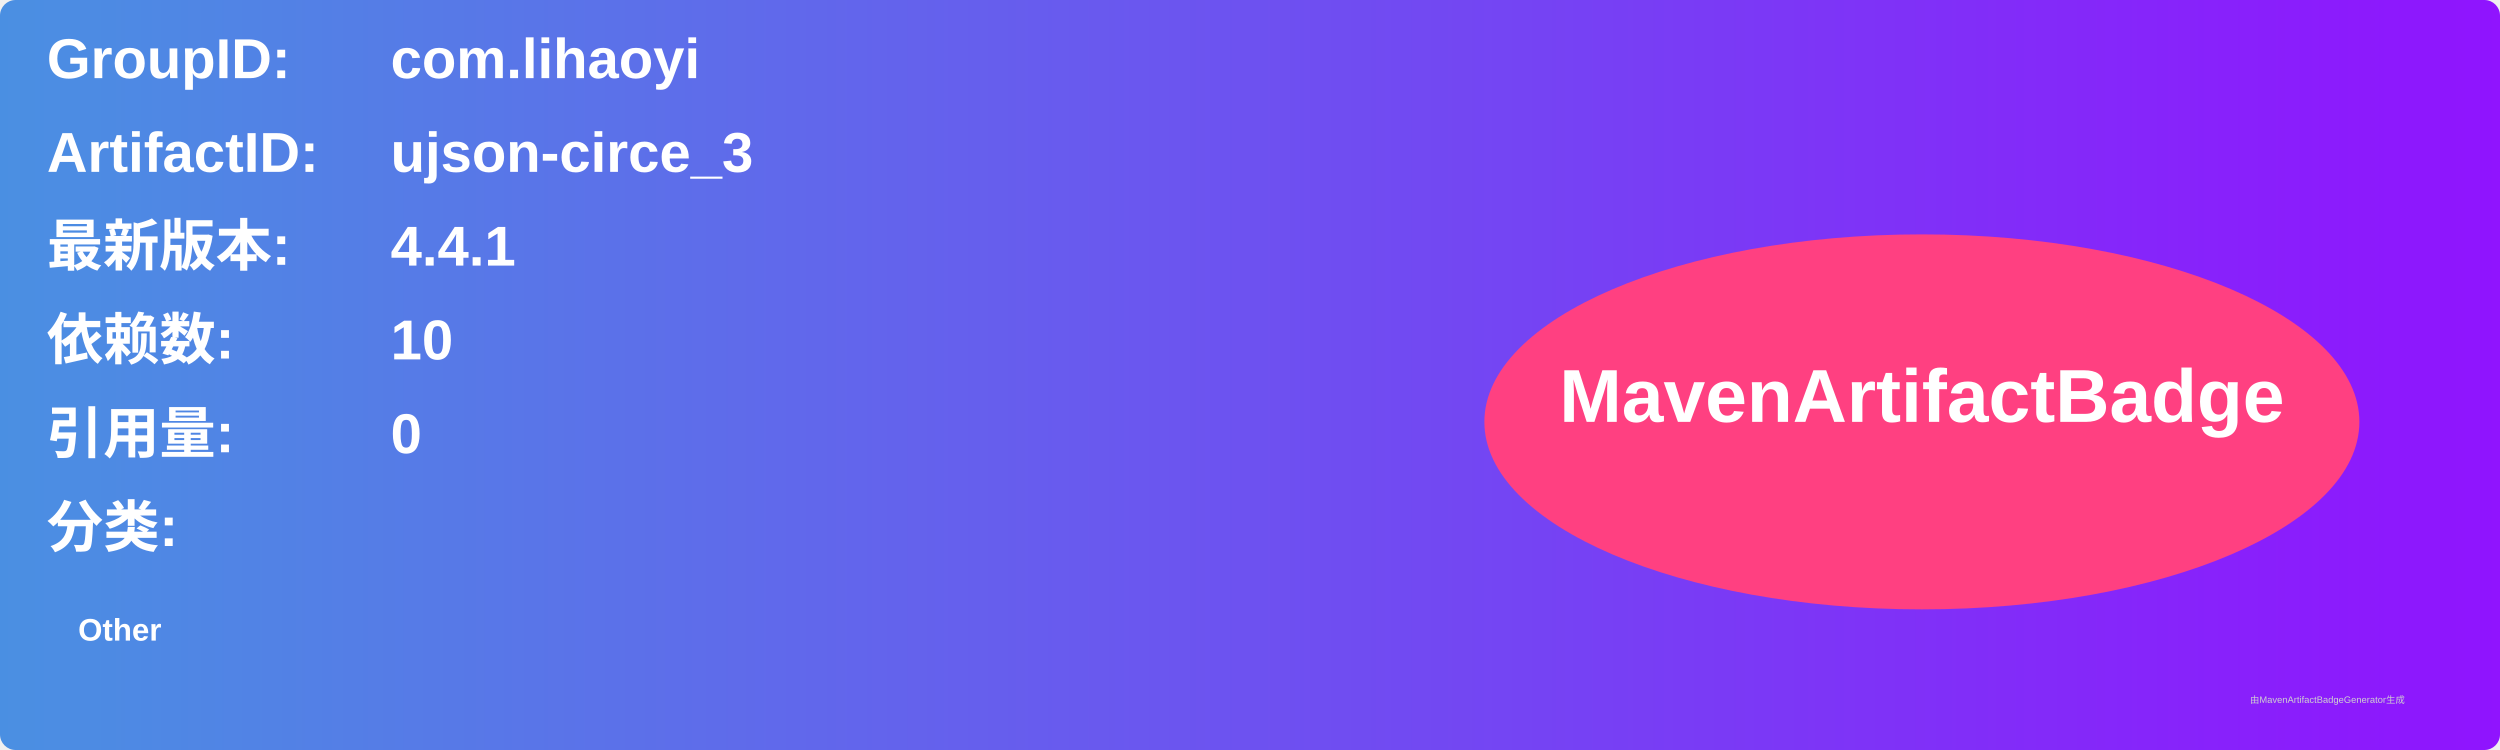
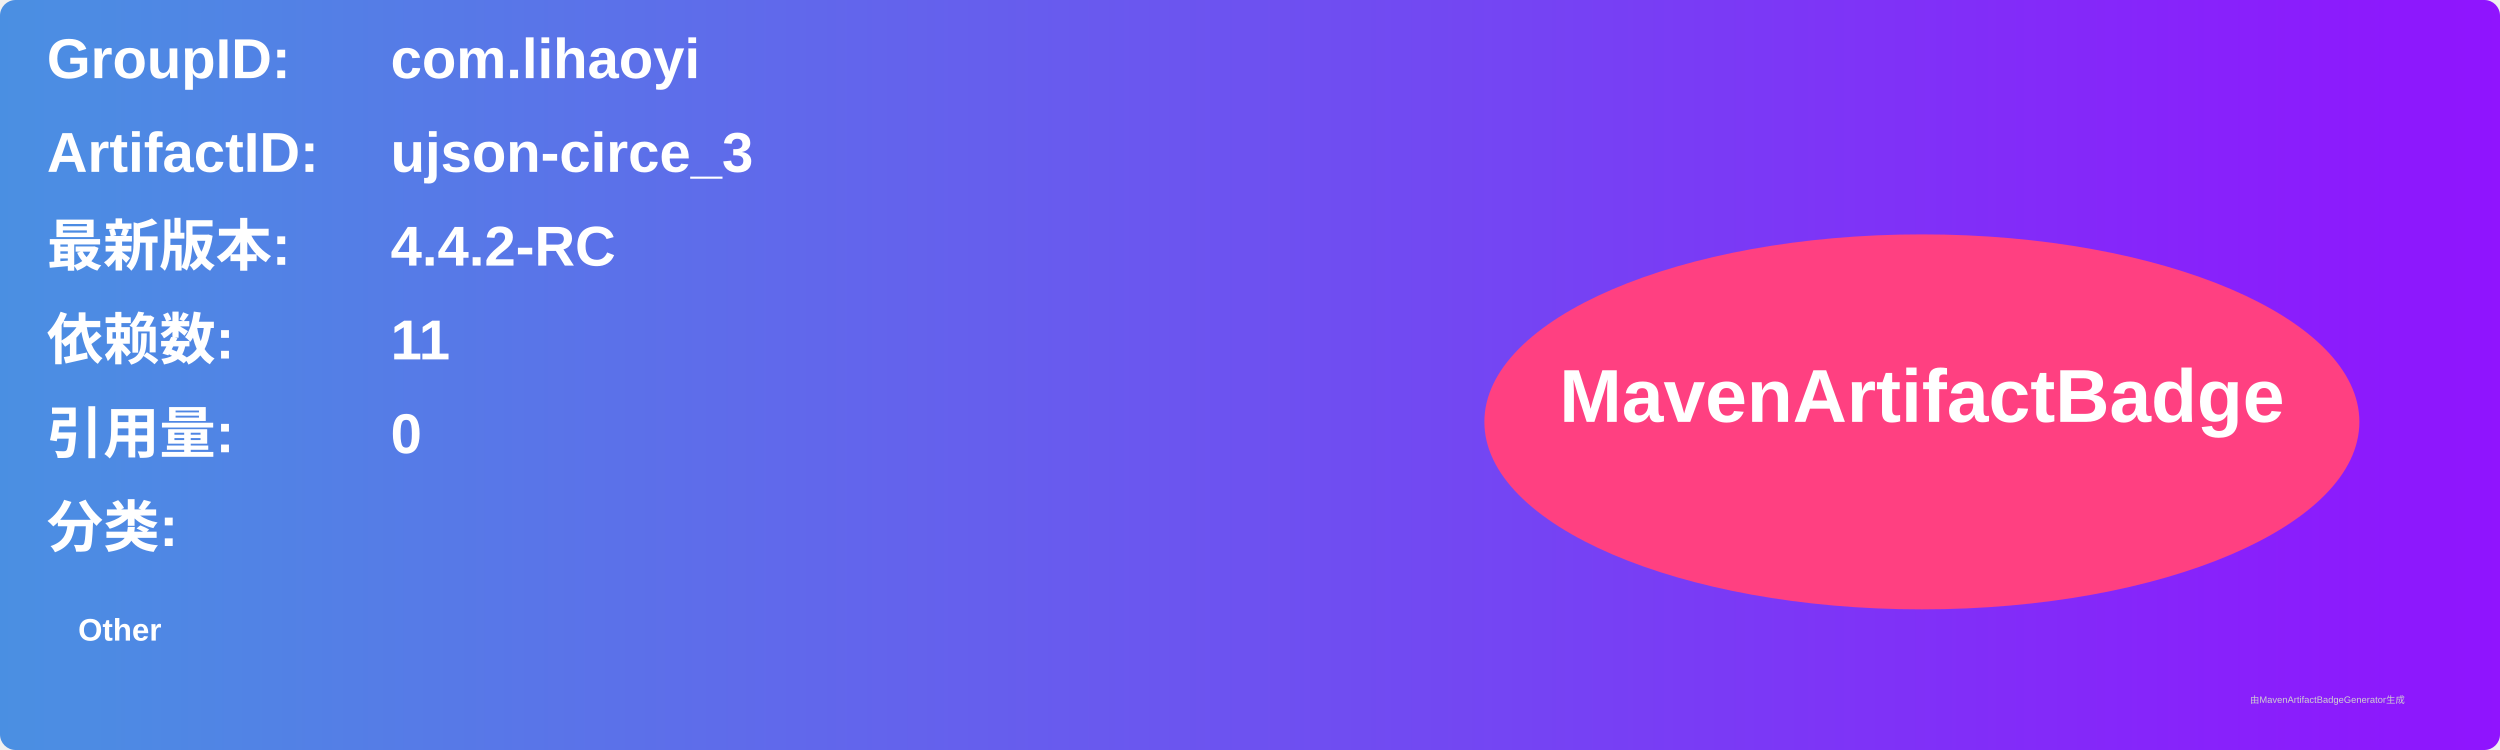
<svg xmlns="http://www.w3.org/2000/svg" width="800" height="240" viewBox="0 0 800 240">
  <linearGradient id="grad" x1="0%" y1="0%" x2="100%" y2="0%">
    <stop offset="0%" stop-color="#4a90e2" />
    <stop offset="100%" stop-color="#9013fe" />
  </linearGradient>
  <rect width="100%" height="100%" rx="5" ry="5" fill="url(#grad)" />
  <g transform="translate(15, 15)">
    <text x="0" y="10" font-family="Arial" font-size="18" fill="white" font-weight="bold" width="260">GroupID:</text>
    <text x="110" y="10" font-family="Arial" font-size="18" fill="white" font-weight="bold" width="460">com.lihaoyi</text>
    <text x="0" y="40" font-family="Arial" font-size="18" fill="white" font-weight="bold" width="260">ArtifactID:</text>
    <text x="110" y="40" font-family="Arial" font-size="18" fill="white" font-weight="bold" width="460">ujson-circe_3</text>
    <text x="0" y="70" font-family="Arial" font-size="18" fill="white" font-weight="bold">最新版本:</text>
    <text x="110" y="70" font-family="Arial" font-size="18" fill="white" font-weight="bold">
-       <tspan font-weight="bold">4.4.1</tspan>
+       <tspan font-weight="bold">4.4.2-RC</tspan>
    </text>
    <text x="0" y="100" font-family="Arial" font-size="18" fill="white" font-weight="bold">依赖数: </text>
    <text x="110" y="100" font-family="Arial" font-size="18" fill="white">
-       <tspan font-weight="bold">10</tspan>
+       <tspan font-weight="bold">11</tspan>
    </text>
    <text x="0" y="130" font-family="Arial" font-size="18" fill="white" font-weight="bold">引用量: </text>
    <text x="110" y="130" font-family="Arial" font-size="18" fill="white">
      <tspan font-weight="bold">0</tspan>
    </text>
    <text x="0" y="160" font-family="Arial" font-size="18" fill="white" font-weight="bold">分类:</text>
    <text x="10" y="190" font-family="Arial" font-size="10" fill="white">
      <tspan font-weight="bold">Other</tspan>
    </text>
    <ellipse cx="600" cy="120" rx="140" ry="60" fill="#ff4081" />
    <text x="600" y="120" text-anchor="middle" font-family="Arial" font-size="24" fill="white" font-weight="bold">MavenArtifactBadge</text>
  </g>
  <text x="720" y="225" font-family="Arial" font-size="3" fill="#d0d0d0">由MavenArtifactBadgeGenerator生成</text>
</svg>
